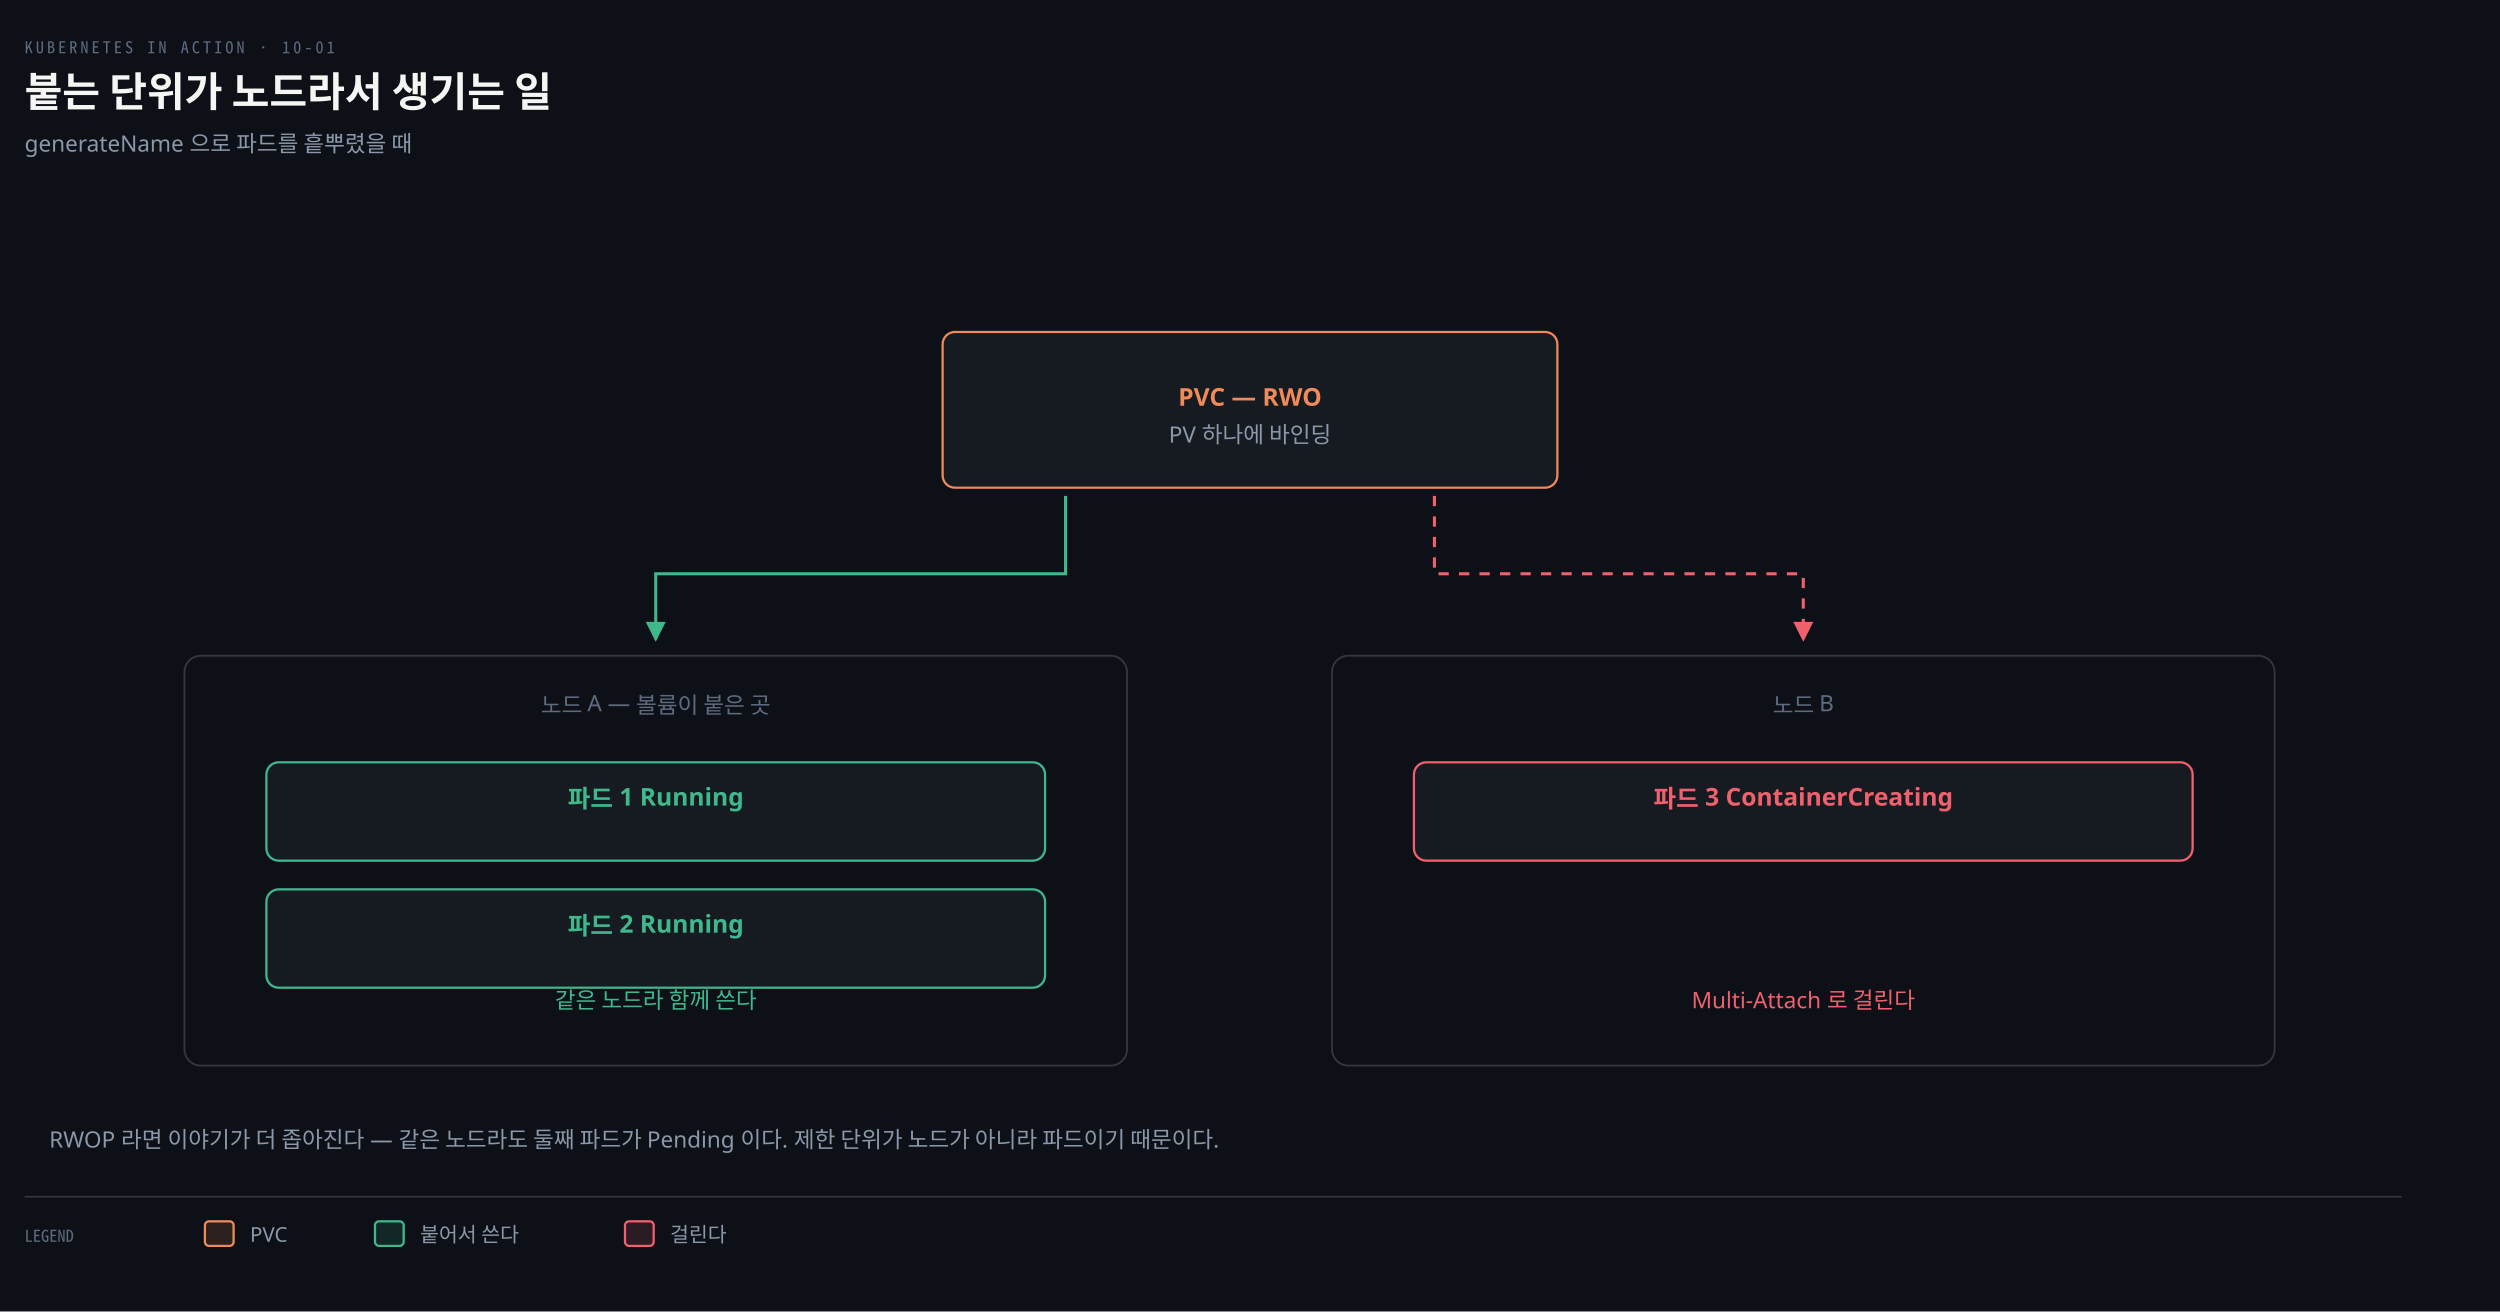
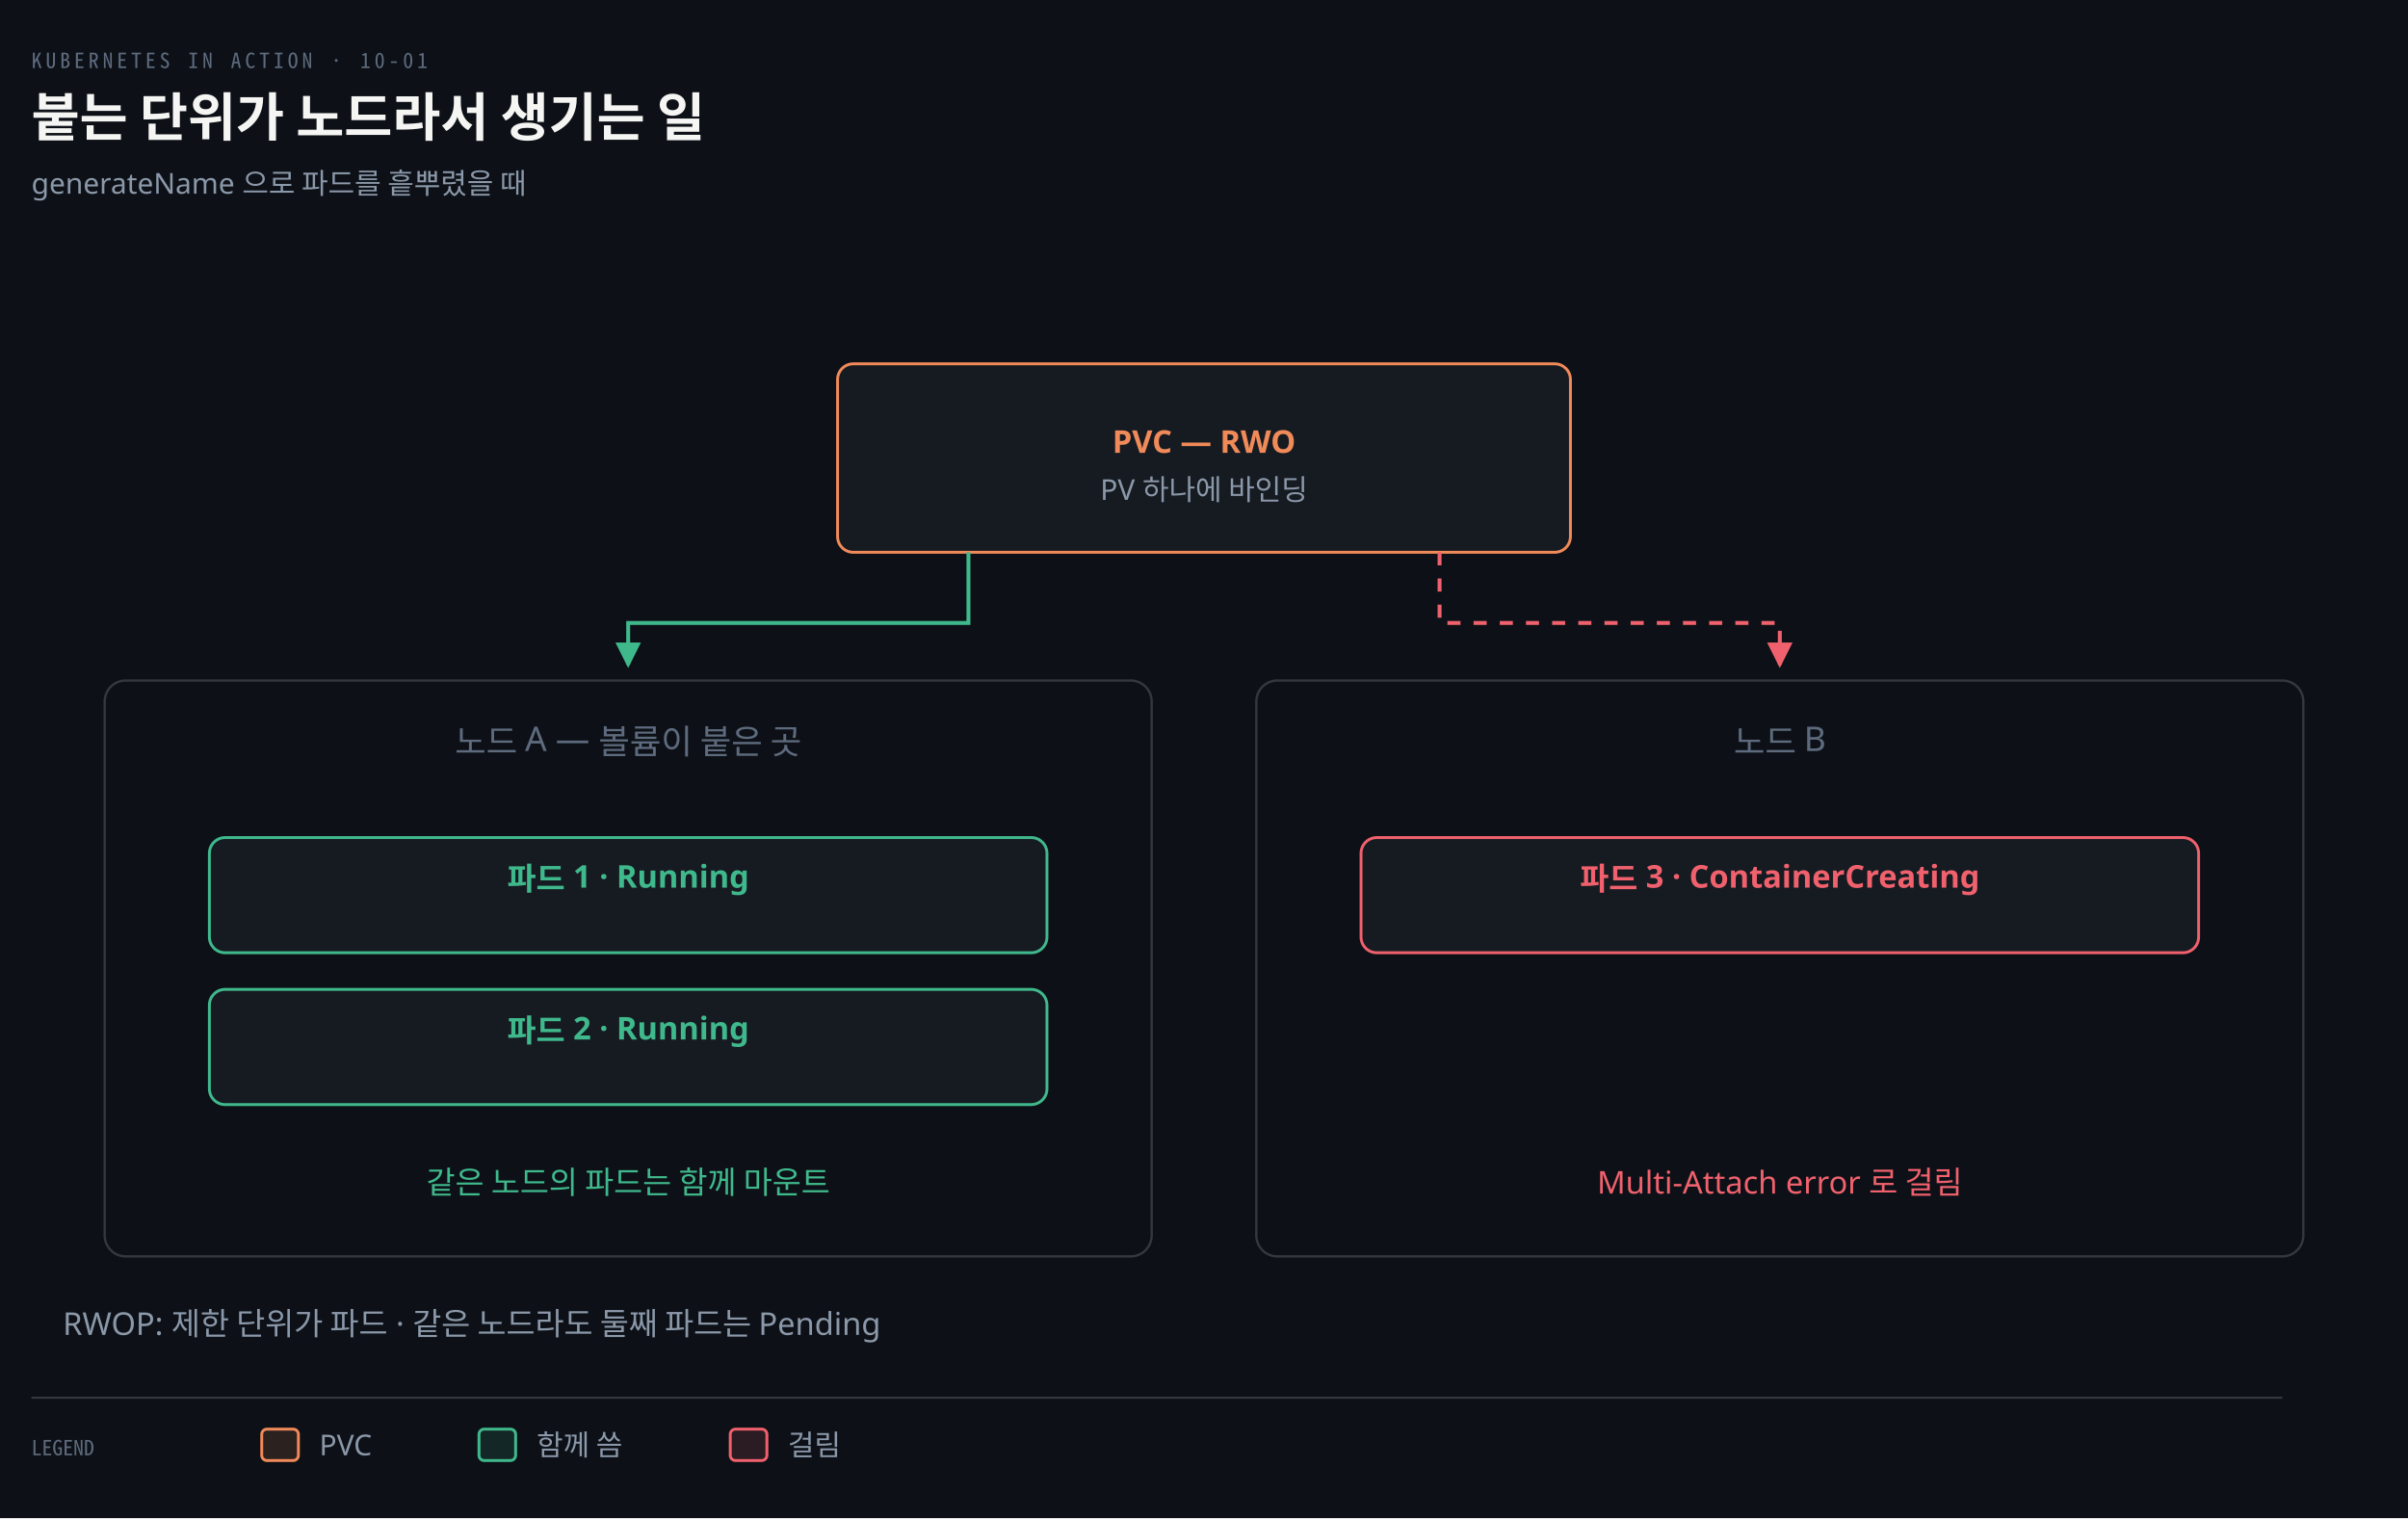
- <svg xmlns="http://www.w3.org/2000/svg" viewBox="0 0 1220 640" width="100%" role="img" aria-labelledby="dt dd">
+ <svg xmlns="http://www.w3.org/2000/svg" viewBox="0 0 920 580" width="100%" role="img" aria-labelledby="dt dd">
  <defs>
    <marker id="ar" viewBox="0 0 8 8" refX="7" refY="4" markerWidth="6.5" markerHeight="6.5" orient="auto">
      <path d="M0 0 L8 4 L0 8 z" fill="#8B98A9" />
    </marker>
    <marker id="ok" viewBox="0 0 8 8" refX="7" refY="4" markerWidth="6.5" markerHeight="6.5" orient="auto">
      <path d="M0 0 L8 4 L0 8 z" fill="#3FB98C" />
    </marker>
    <marker id="warn" viewBox="0 0 8 8" refX="7" refY="4" markerWidth="6.5" markerHeight="6.5" orient="auto">
      <path d="M0 0 L8 4 L0 8 z" fill="#E3B341" />
    </marker>
    <marker id="bad" viewBox="0 0 8 8" refX="7" refY="4" markerWidth="6.5" markerHeight="6.5" orient="auto">
      <path d="M0 0 L8 4 L0 8 z" fill="#F0616D" />
    </marker>
    <marker id="info" viewBox="0 0 8 8" refX="7" refY="4" markerWidth="6.5" markerHeight="6.5" orient="auto">
      <path d="M0 0 L8 4 L0 8 z" fill="#6A95D8" />
    </marker>
    <marker id="acc" viewBox="0 0 8 8" refX="7" refY="4" markerWidth="6.5" markerHeight="6.5" orient="auto">
      <path d="M0 0 L8 4 L0 8 z" fill="#F08A59" />
    </marker>
    <marker id="soft" viewBox="0 0 8 8" refX="7" refY="4" markerWidth="6.5" markerHeight="6.5" orient="auto">
      <path d="M0 0 L8 4 L0 8 z" fill="#5E6B7E" />
    </marker>
  </defs>
-   <rect width="1220" height="640" fill="#0D1117" />
+   <rect width="920" height="580" fill="#0D1117" />
  <text x="12" y="26" font-family="'Geist Mono','Noto Sans Mono CJK KR',monospace" font-size="8" letter-spacing="0.18em" fill="#5E6B7E">KUBERNETES IN ACTION · 10-01</text>
  <text x="12" y="52" font-family="'Geist','Apple SD Gothic Neo','Noto Sans KR','Malgun Gothic',sans-serif" font-size="20" font-weight="600" fill="#F5F5F3">붙는 단위가 노드라서 생기는 일</text>
  <text x="12" y="74" font-family="'Geist','Apple SD Gothic Neo','Noto Sans KR','Malgun Gothic',sans-serif" font-size="11" fill="#8B98A9">generateName 으로 파드를 흩뿌렸을 때</text>
-   <rect x="460" y="162" width="300" height="76" rx="6" fill="#161B22" stroke="#F08A59" stroke-width="1.1" />
-   <text x="610" y="198" text-anchor="middle" font-family="'Geist','Apple SD Gothic Neo','Noto Sans KR','Malgun Gothic',sans-serif" font-size="12" font-weight="600" fill="#F08A59">PVC — RWO</text>
-   <text x="610" y="216" text-anchor="middle" font-family="'Geist','Apple SD Gothic Neo','Noto Sans KR','Malgun Gothic',sans-serif" font-size="11" font-weight="400" fill="#8B98A9">PV 하나에 바인딩</text>
-   <rect x="90" y="320" width="460" height="200" rx="8" fill="#0D1117" stroke="rgba(191,192,192,0.22)" stroke-width="0.9" />
-   <text x="320" y="348" text-anchor="middle" font-family="'Geist','Apple SD Gothic Neo','Noto Sans KR','Malgun Gothic',sans-serif" font-size="11" font-weight="400" fill="#5E6B7E">노드 A — 볼륨이 붙은 곳</text>
-   <rect x="130" y="372" width="380" height="48" rx="6" fill="#161B22" stroke="#3FB98C" stroke-width="1.1" />
-   <text x="320" y="394" text-anchor="middle" font-family="'Geist','Apple SD Gothic Neo','Noto Sans KR','Malgun Gothic',sans-serif" font-size="12" font-weight="600" fill="#3FB98C">파드 1  Running</text>
-   <rect x="130" y="434" width="380" height="48" rx="6" fill="#161B22" stroke="#3FB98C" stroke-width="1.1" />
-   <text x="320" y="456" text-anchor="middle" font-family="'Geist','Apple SD Gothic Neo','Noto Sans KR','Malgun Gothic',sans-serif" font-size="12" font-weight="600" fill="#3FB98C">파드 2  Running</text>
-   <text x="320" y="492" text-anchor="middle" font-family="'Geist','Apple SD Gothic Neo','Noto Sans KR','Malgun Gothic',sans-serif" font-size="11" font-weight="400" fill="#3FB98C">같은 노드라 함께 쓴다</text>
-   <path d="M 520 242 L 520 280 L 320 280 L 320 312" fill="none" stroke="#3FB98C" stroke-width="1.5" marker-end="url(#ok)" />
-   <rect x="650" y="320" width="460" height="200" rx="8" fill="#0D1117" stroke="rgba(191,192,192,0.22)" stroke-width="0.9" />
-   <text x="880" y="348" text-anchor="middle" font-family="'Geist','Apple SD Gothic Neo','Noto Sans KR','Malgun Gothic',sans-serif" font-size="11" font-weight="400" fill="#5E6B7E">노드 B</text>
-   <rect x="690" y="372" width="380" height="48" rx="6" fill="#161B22" stroke="#F0616D" stroke-width="1.1" />
-   <text x="880" y="394" text-anchor="middle" font-family="'Geist','Apple SD Gothic Neo','Noto Sans KR','Malgun Gothic',sans-serif" font-size="12" font-weight="600" fill="#F0616D">파드 3  ContainerCreating</text>
-   <text x="880" y="492" text-anchor="middle" font-family="'Geist','Apple SD Gothic Neo','Noto Sans KR','Malgun Gothic',sans-serif" font-size="11" font-weight="400" fill="#F0616D">Multi-Attach 로 걸린다</text>
-   <path d="M 700 242 L 700 280 L 880 280 L 880 312" fill="none" stroke="#F0616D" stroke-width="1.5" marker-end="url(#bad)" stroke-dasharray="5 5" />
-   <text x="24" y="560" text-anchor="start" font-family="'Geist','Apple SD Gothic Neo','Noto Sans KR','Malgun Gothic',sans-serif" font-size="11" font-weight="400" fill="#8B98A9">RWOP 라면 이야기가 더 좁아진다 — 같은 노드라도 둘째 파드가 Pending 이다. 제한 단위가 노드가 아니라 파드이기 때문이다.</text>
-   <line x1="12" y1="584" x2="1172" y2="584" stroke="rgba(191,192,192,0.22)" stroke-width="0.8" />
-   <text x="12" y="606" text-anchor="start" font-family="'Geist Mono','Noto Sans Mono CJK KR',monospace" font-size="8" font-weight="400" fill="#5E6B7E">LEGEND</text>
-   <rect x="100" y="596" width="14" height="12" rx="2" fill="#F08A5922" stroke="#F08A59" stroke-width="1.1" />
-   <text x="122" y="606" text-anchor="start" font-family="'Geist','Apple SD Gothic Neo','Noto Sans KR','Malgun Gothic',sans-serif" font-size="10" font-weight="400" fill="#8B98A9">PVC</text>
-   <rect x="183" y="596" width="14" height="12" rx="2" fill="#3FB98C22" stroke="#3FB98C" stroke-width="1.1" />
-   <text x="205" y="606" text-anchor="start" font-family="'Geist','Apple SD Gothic Neo','Noto Sans KR','Malgun Gothic',sans-serif" font-size="10" font-weight="400" fill="#8B98A9">붙어서 쓴다</text>
-   <rect x="305" y="596" width="14" height="12" rx="2" fill="#F0616D22" stroke="#F0616D" stroke-width="1.1" />
-   <text x="327" y="606" text-anchor="start" font-family="'Geist','Apple SD Gothic Neo','Noto Sans KR','Malgun Gothic',sans-serif" font-size="10" font-weight="400" fill="#8B98A9">걸린다</text>
+   <rect x="320" y="139" width="280" height="72" rx="6" fill="#161B22" stroke="#F08A59" stroke-width="1.1" />
+   <text x="460" y="173" text-anchor="middle" font-family="'Geist','Apple SD Gothic Neo','Noto Sans KR','Malgun Gothic',sans-serif" font-size="12" font-weight="600" fill="#F08A59">PVC — RWO</text>
+   <text x="460" y="191" text-anchor="middle" font-family="'Geist','Apple SD Gothic Neo','Noto Sans KR','Malgun Gothic',sans-serif" font-size="11" font-weight="400" fill="#8B98A9">PV 하나에 바인딩</text>
+   <rect x="40" y="260" width="400" height="220" rx="8" fill="#0D1117" stroke="rgba(191,192,192,0.22)" stroke-width="0.9" />
+   <text x="240" y="288" text-anchor="middle" font-family="'Geist','Apple SD Gothic Neo','Noto Sans KR','Malgun Gothic',sans-serif" font-size="13" font-weight="400" fill="#5E6B7E">노드 A — 볼륨이 붙은 곳</text>
+   <rect x="80" y="320" width="320" height="44" rx="6" fill="#161B22" stroke="#3FB98C" stroke-width="1.1" />
+   <text x="240" y="340" text-anchor="middle" font-family="'Geist','Apple SD Gothic Neo','Noto Sans KR','Malgun Gothic',sans-serif" font-size="12" font-weight="600" fill="#3FB98C">파드 1 · Running</text>
+   <rect x="80" y="378" width="320" height="44" rx="6" fill="#161B22" stroke="#3FB98C" stroke-width="1.1" />
+   <text x="240" y="398" text-anchor="middle" font-family="'Geist','Apple SD Gothic Neo','Noto Sans KR','Malgun Gothic',sans-serif" font-size="12" font-weight="600" fill="#3FB98C">파드 2 · Running</text>
+   <text x="240" y="456" text-anchor="middle" font-family="'Geist','Apple SD Gothic Neo','Noto Sans KR','Malgun Gothic',sans-serif" font-size="12" font-weight="400" fill="#3FB98C">같은 노드의 파드는 함께 마운트</text>
+   <path d="M 370 211 L 370 238 L 240 238 L 240 254" fill="none" stroke="#3FB98C" stroke-width="1.5" marker-end="url(#ok)" />
+   <rect x="480" y="260" width="400" height="220" rx="8" fill="#0D1117" stroke="rgba(191,192,192,0.22)" stroke-width="0.9" />
+   <text x="680" y="288" text-anchor="middle" font-family="'Geist','Apple SD Gothic Neo','Noto Sans KR','Malgun Gothic',sans-serif" font-size="13" font-weight="400" fill="#5E6B7E">노드 B</text>
+   <rect x="520" y="320" width="320" height="44" rx="6" fill="#161B22" stroke="#F0616D" stroke-width="1.1" />
+   <text x="680" y="340" text-anchor="middle" font-family="'Geist','Apple SD Gothic Neo','Noto Sans KR','Malgun Gothic',sans-serif" font-size="12" font-weight="600" fill="#F0616D">파드 3 · ContainerCreating</text>
+   <text x="680" y="456" text-anchor="middle" font-family="'Geist','Apple SD Gothic Neo','Noto Sans KR','Malgun Gothic',sans-serif" font-size="12" font-weight="400" fill="#F0616D">Multi-Attach error 로 걸림</text>
+   <path d="M 550 211 L 550 238 L 680 238 L 680 254" fill="none" stroke="#F0616D" stroke-width="1.5" marker-end="url(#bad)" stroke-dasharray="5 5" />
+   <text x="24" y="510" text-anchor="start" font-family="'Geist','Apple SD Gothic Neo','Noto Sans KR','Malgun Gothic',sans-serif" font-size="12" font-weight="400" fill="#8B98A9">RWOP: 제한 단위가 파드 · 같은 노드라도 둘째 파드는 Pending</text>
+   <line x1="12" y1="534" x2="872" y2="534" stroke="rgba(191,192,192,0.22)" stroke-width="0.8" />
+   <text x="12" y="556" text-anchor="start" font-family="'Geist Mono','Noto Sans Mono CJK KR',monospace" font-size="8" font-weight="400" fill="#5E6B7E">LEGEND</text>
+   <rect x="100" y="546" width="14" height="12" rx="2" fill="#F08A5922" stroke="#F08A59" stroke-width="1.1" />
+   <text x="122" y="556" text-anchor="start" font-family="'Geist','Apple SD Gothic Neo','Noto Sans KR','Malgun Gothic',sans-serif" font-size="11" font-weight="400" fill="#8B98A9">PVC</text>
+   <rect x="183" y="546" width="14" height="12" rx="2" fill="#3FB98C22" stroke="#3FB98C" stroke-width="1.1" />
+   <text x="205" y="556" text-anchor="start" font-family="'Geist','Apple SD Gothic Neo','Noto Sans KR','Malgun Gothic',sans-serif" font-size="11" font-weight="400" fill="#8B98A9">함께 씀</text>
+   <rect x="279" y="546" width="14" height="12" rx="2" fill="#F0616D22" stroke="#F0616D" stroke-width="1.1" />
+   <text x="301" y="556" text-anchor="start" font-family="'Geist','Apple SD Gothic Neo','Noto Sans KR','Malgun Gothic',sans-serif" font-size="11" font-weight="400" fill="#8B98A9">걸림</text>
</svg>
